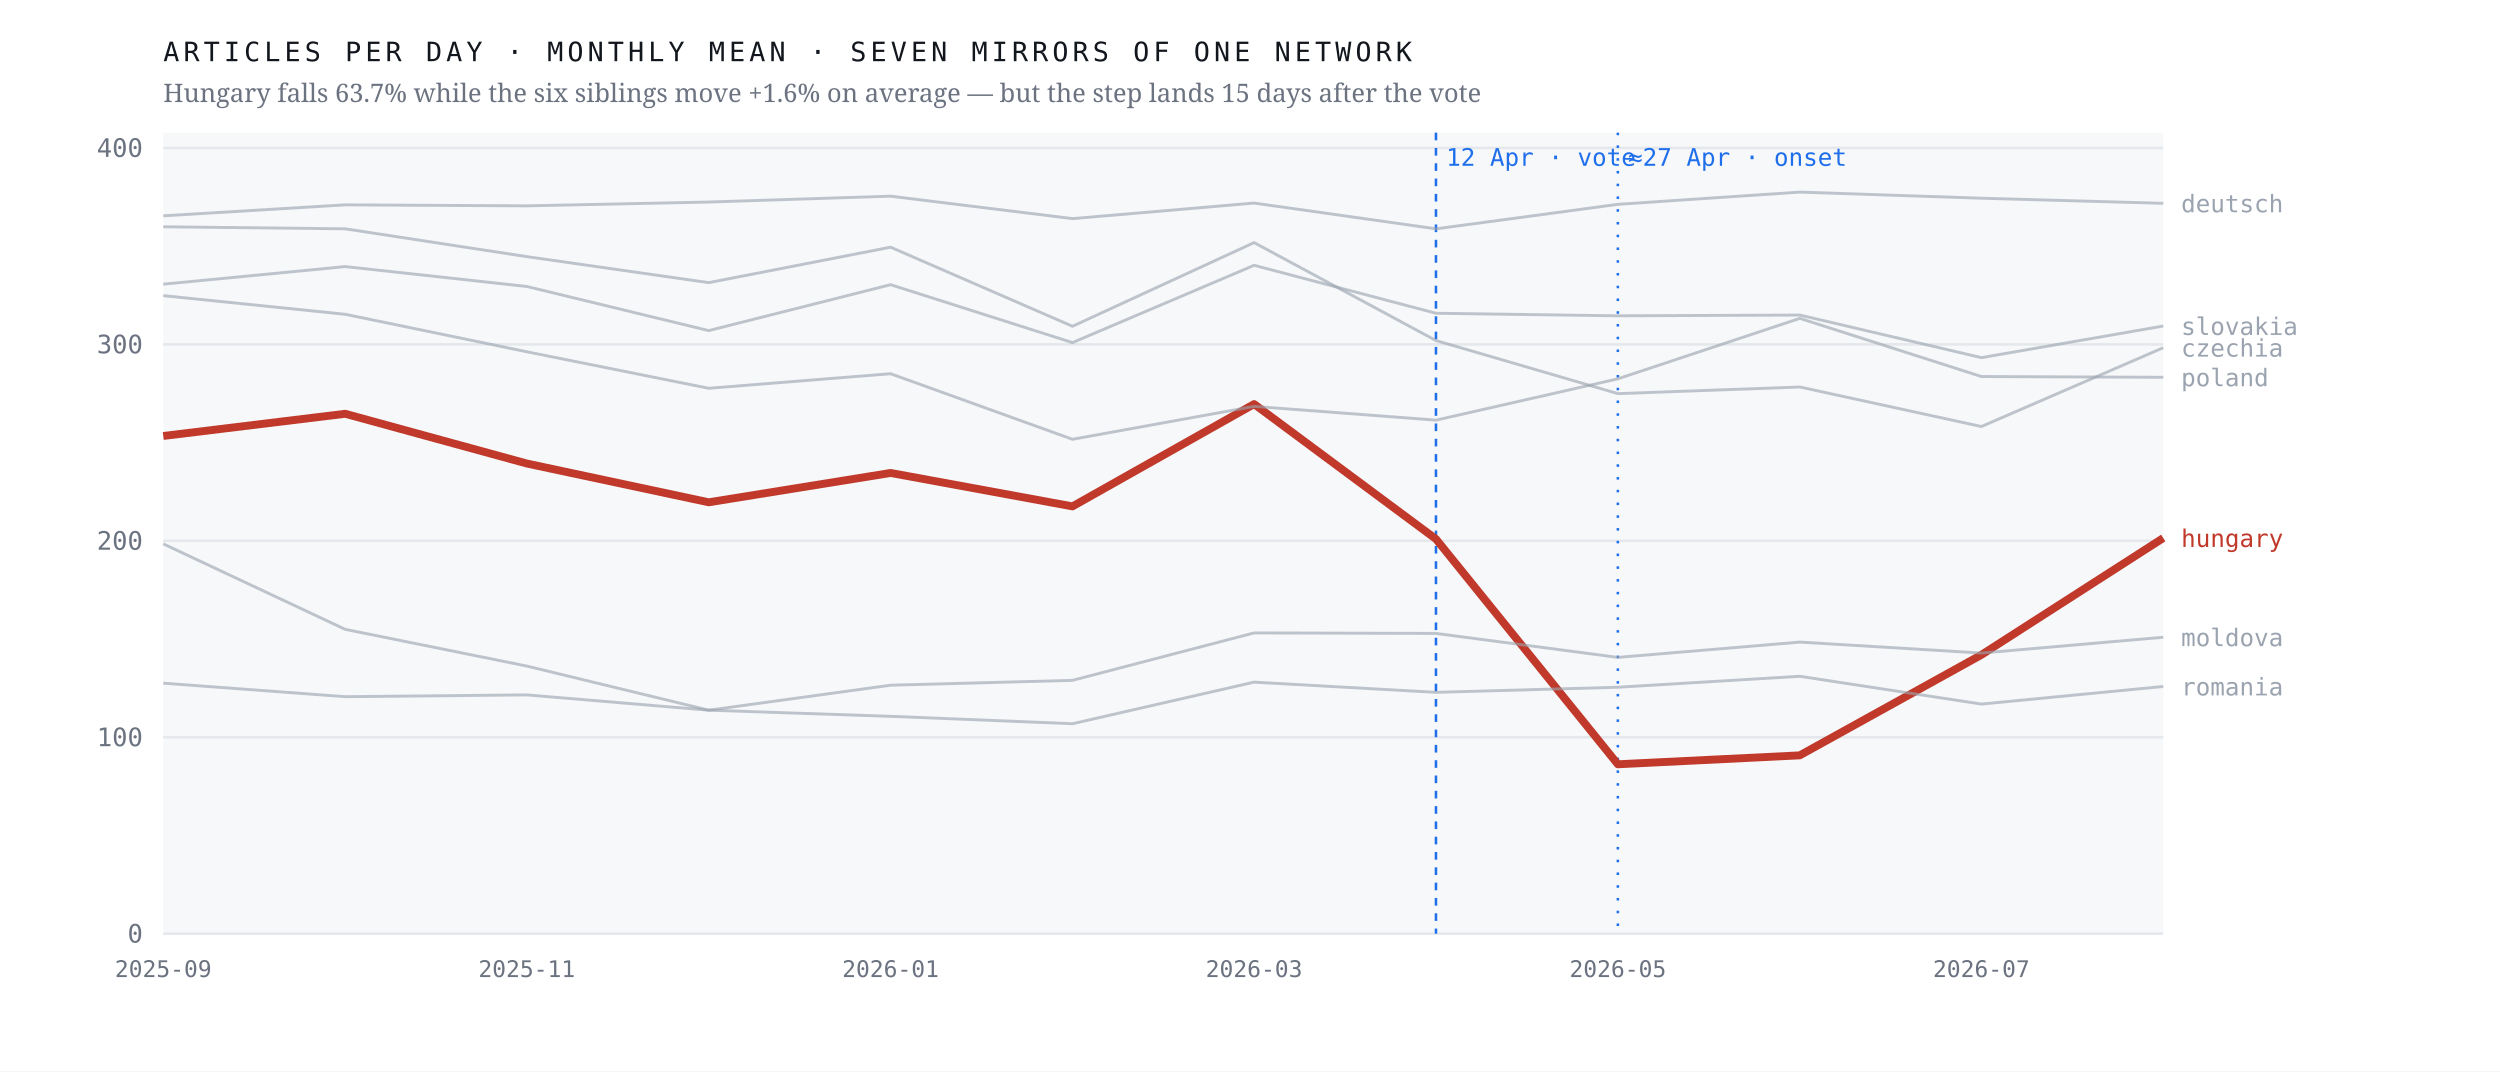
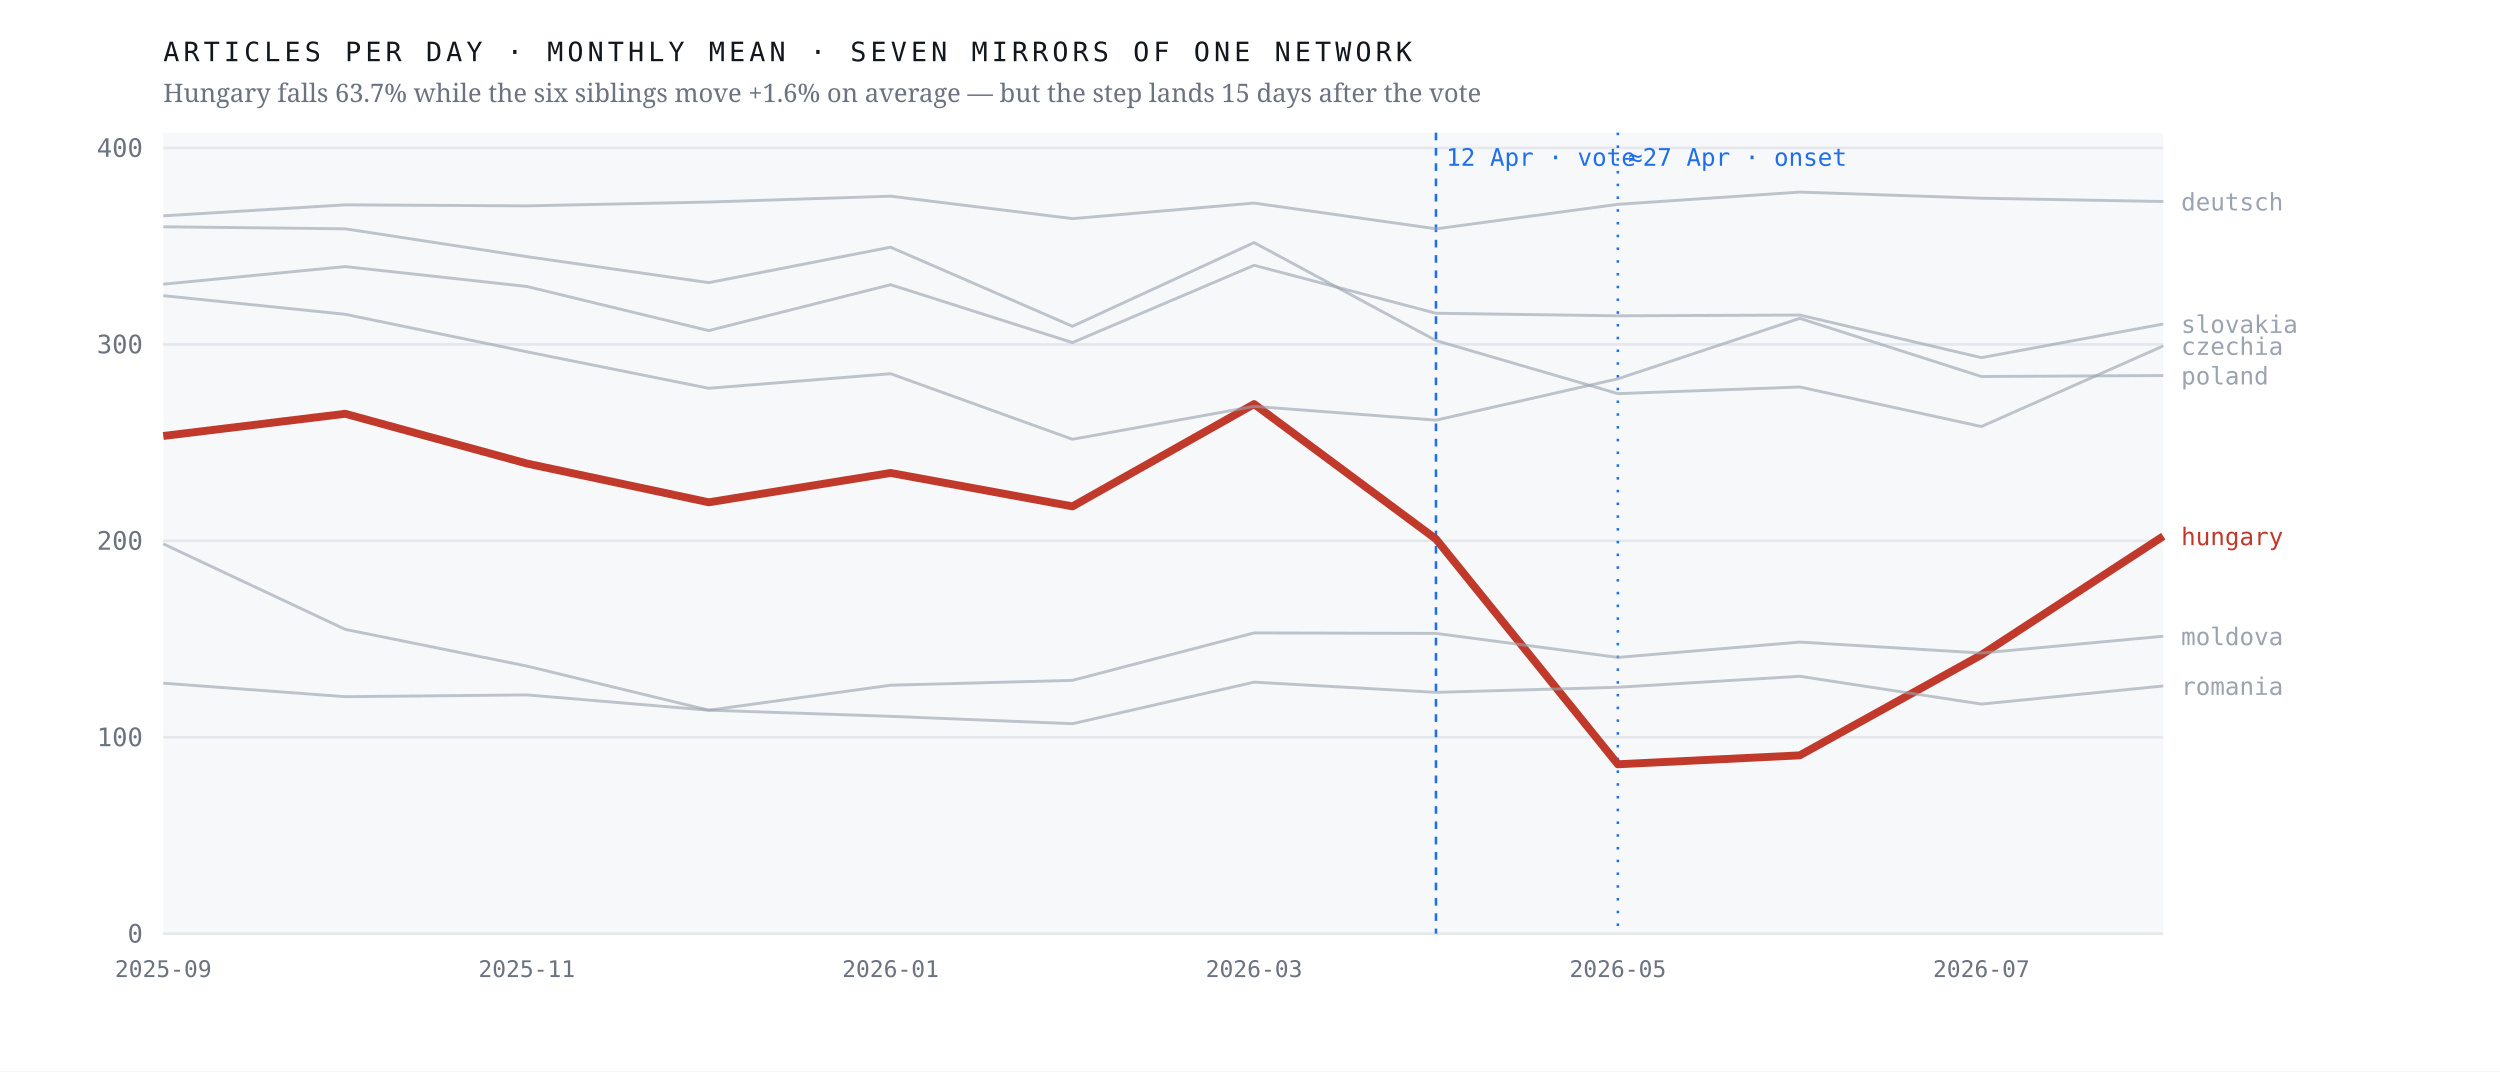
<svg xmlns="http://www.w3.org/2000/svg" viewBox="0 0 980 420" width="980" height="420" role="img" aria-label="Monthly output of seven mirrors of one network; the Hungarian line falls 63.7% after April 2026 while the six others hold roughly flat">
  <rect width="980" height="420" fill="#ffffff" />
  <rect x="64" y="52" width="784" height="314" fill="#f7f8fa" />
  <line x1="64" y1="366.0" x2="848" y2="366.0" stroke="#e4e7eb" stroke-width="1" />
  <text x="56.0" y="369.5" font-family="ui-monospace,'IBM Plex Mono',Menlo,monospace" font-size="10" font-weight="400" letter-spacing="0" fill="#6b7280" text-anchor="end">0</text>
  <line x1="64" y1="289.0" x2="848" y2="289.0" stroke="#e4e7eb" stroke-width="1" />
  <text x="56.0" y="292.5" font-family="ui-monospace,'IBM Plex Mono',Menlo,monospace" font-size="10" font-weight="400" letter-spacing="0" fill="#6b7280" text-anchor="end">100</text>
  <line x1="64" y1="212.0" x2="848" y2="212.0" stroke="#e4e7eb" stroke-width="1" />
  <text x="56.0" y="215.5" font-family="ui-monospace,'IBM Plex Mono',Menlo,monospace" font-size="10" font-weight="400" letter-spacing="0" fill="#6b7280" text-anchor="end">200</text>
  <line x1="64" y1="135.0" x2="848" y2="135.0" stroke="#e4e7eb" stroke-width="1" />
  <text x="56.0" y="138.5" font-family="ui-monospace,'IBM Plex Mono',Menlo,monospace" font-size="10" font-weight="400" letter-spacing="0" fill="#6b7280" text-anchor="end">300</text>
  <line x1="64" y1="58.0" x2="848" y2="58.0" stroke="#e4e7eb" stroke-width="1" />
  <text x="56.0" y="61.5" font-family="ui-monospace,'IBM Plex Mono',Menlo,monospace" font-size="10" font-weight="400" letter-spacing="0" fill="#6b7280" text-anchor="end">400</text>
  <line x1="562.9" y1="52" x2="562.9" y2="366" stroke="#1f6feb" stroke-width="1" stroke-dasharray="3 3" />
  <text x="566.9" y="65.0" font-family="ui-monospace,'IBM Plex Mono',Menlo,monospace" font-size="9.5" font-weight="400" letter-spacing="0" fill="#1f6feb" text-anchor="start">12 Apr · vote</text>
  <line x1="634.2" y1="52" x2="634.2" y2="366" stroke="#1f6feb" stroke-width="1" stroke-dasharray="1 4" />
  <text x="638.2" y="65.0" font-family="ui-monospace,'IBM Plex Mono',Menlo,monospace" font-size="9.5" font-weight="400" letter-spacing="0" fill="#1f6feb" text-anchor="start">≈27 Apr · onset</text>
-   <polyline points="64.0,170.9 135.3,162.2 206.5,181.7 277.8,196.9 349.1,185.4 420.4,198.5 491.6,158.4 562.9,211.3 634.2,299.6 705.5,296.1 776.7,256.7 848.0,210.9" fill="none" stroke="#c0392b" stroke-width="3.1" stroke-opacity="1" stroke-linejoin="round" />
-   <text x="855.0" y="214.4" font-family="ui-monospace,'IBM Plex Mono',Menlo,monospace" font-size="9.5" font-weight="500" letter-spacing="0" fill="#c0392b" text-anchor="start">hungary</text>
-   <polyline points="64.0,88.9 135.3,89.7 206.5,100.6 277.8,110.8 349.1,96.9 420.4,127.9 491.6,95.1 562.9,133.5 634.2,154.3 705.5,151.7 776.7,167.2 848.0,136.3" fill="none" stroke="#9aa3af" stroke-width="1.15" stroke-opacity="0.62" stroke-linejoin="round" />
-   <text x="855.0" y="139.8" font-family="ui-monospace,'IBM Plex Mono',Menlo,monospace" font-size="9.5" font-weight="400" letter-spacing="0" fill="#9aa3af" text-anchor="start">czechia</text>
-   <polyline points="64.0,84.6 135.3,80.3 206.5,80.7 277.8,79.2 349.1,76.9 420.4,85.7 491.6,79.6 562.9,89.7 634.2,80.1 705.5,75.3 776.7,77.7 848.0,79.7" fill="none" stroke="#9aa3af" stroke-width="1.15" stroke-opacity="0.62" stroke-linejoin="round" />
-   <text x="855.0" y="83.2" font-family="ui-monospace,'IBM Plex Mono',Menlo,monospace" font-size="9.5" font-weight="400" letter-spacing="0" fill="#9aa3af" text-anchor="start">deutsch</text>
-   <polyline points="64.0,213.2 135.3,246.7 206.5,261.1 277.8,278.4 349.1,268.6 420.4,266.7 491.6,248.1 562.9,248.3 634.2,257.7 705.5,251.7 776.7,256.0 848.0,249.8" fill="none" stroke="#9aa3af" stroke-width="1.15" stroke-opacity="0.62" stroke-linejoin="round" />
-   <text x="855.0" y="253.3" font-family="ui-monospace,'IBM Plex Mono',Menlo,monospace" font-size="9.5" font-weight="400" letter-spacing="0" fill="#9aa3af" text-anchor="start">moldova</text>
-   <polyline points="64.0,115.9 135.3,123.2 206.5,137.9 277.8,152.2 349.1,146.5 420.4,172.2 491.6,159.3 562.9,164.7 634.2,148.5 705.5,124.8 776.7,147.6 848.0,147.9" fill="none" stroke="#9aa3af" stroke-width="1.15" stroke-opacity="0.62" stroke-linejoin="round" />
-   <text x="855.0" y="151.4" font-family="ui-monospace,'IBM Plex Mono',Menlo,monospace" font-size="9.5" font-weight="400" letter-spacing="0" fill="#9aa3af" text-anchor="start">poland</text>
-   <polyline points="64.0,267.8 135.3,273.1 206.5,272.4 277.8,278.4 349.1,280.8 420.4,283.7 491.6,267.4 562.9,271.4 634.2,269.4 705.5,265.1 776.7,276.0 848.0,269.1" fill="none" stroke="#9aa3af" stroke-width="1.15" stroke-opacity="0.62" stroke-linejoin="round" />
-   <text x="855.0" y="272.6" font-family="ui-monospace,'IBM Plex Mono',Menlo,monospace" font-size="9.5" font-weight="400" letter-spacing="0" fill="#9aa3af" text-anchor="start">romania</text>
-   <polyline points="64.0,111.4 135.3,104.5 206.5,112.3 277.8,129.6 349.1,111.6 420.4,134.3 491.6,104.0 562.9,122.8 634.2,123.8 705.5,123.5 776.7,140.2 848.0,127.8" fill="none" stroke="#9aa3af" stroke-width="1.15" stroke-opacity="0.62" stroke-linejoin="round" />
-   <text x="855.0" y="131.3" font-family="ui-monospace,'IBM Plex Mono',Menlo,monospace" font-size="9.5" font-weight="400" letter-spacing="0" fill="#9aa3af" text-anchor="start">slovakia</text>
+   <polyline points="64.0,170.9 135.3,162.2 206.5,181.7 277.8,196.9 349.1,185.4 420.4,198.5 491.6,158.4 562.9,211.3 634.2,299.6 705.5,296.1 776.7,256.7 848.0,210.2" fill="none" stroke="#c0392b" stroke-width="3.1" stroke-opacity="1" stroke-linejoin="round" />
+   <text x="855.0" y="213.7" font-family="ui-monospace,'IBM Plex Mono',Menlo,monospace" font-size="9.5" font-weight="500" letter-spacing="0" fill="#c0392b" text-anchor="start">hungary</text>
+   <polyline points="64.0,88.9 135.3,89.7 206.5,100.6 277.8,110.8 349.1,96.9 420.4,127.9 491.6,95.1 562.9,133.5 634.2,154.3 705.5,151.7 776.7,167.2 848.0,135.6" fill="none" stroke="#9aa3af" stroke-width="1.15" stroke-opacity="0.62" stroke-linejoin="round" />
+   <text x="855.0" y="139.1" font-family="ui-monospace,'IBM Plex Mono',Menlo,monospace" font-size="9.5" font-weight="400" letter-spacing="0" fill="#9aa3af" text-anchor="start">czechia</text>
+   <polyline points="64.0,84.6 135.3,80.3 206.5,80.7 277.8,79.2 349.1,76.9 420.4,85.7 491.6,79.6 562.9,89.7 634.2,80.1 705.5,75.3 776.7,77.7 848.0,79.0" fill="none" stroke="#9aa3af" stroke-width="1.15" stroke-opacity="0.62" stroke-linejoin="round" />
+   <text x="855.0" y="82.5" font-family="ui-monospace,'IBM Plex Mono',Menlo,monospace" font-size="9.5" font-weight="400" letter-spacing="0" fill="#9aa3af" text-anchor="start">deutsch</text>
+   <polyline points="64.0,213.2 135.3,246.7 206.5,261.1 277.8,278.4 349.1,268.6 420.4,266.7 491.6,248.1 562.9,248.3 634.2,257.7 705.5,251.7 776.7,256.0 848.0,249.4" fill="none" stroke="#9aa3af" stroke-width="1.15" stroke-opacity="0.62" stroke-linejoin="round" />
+   <text x="855.0" y="252.9" font-family="ui-monospace,'IBM Plex Mono',Menlo,monospace" font-size="9.5" font-weight="400" letter-spacing="0" fill="#9aa3af" text-anchor="start">moldova</text>
+   <polyline points="64.0,115.9 135.3,123.2 206.5,137.9 277.8,152.2 349.1,146.5 420.4,172.2 491.6,159.3 562.9,164.7 634.2,148.5 705.5,124.8 776.7,147.6 848.0,147.2" fill="none" stroke="#9aa3af" stroke-width="1.15" stroke-opacity="0.62" stroke-linejoin="round" />
+   <text x="855.0" y="150.7" font-family="ui-monospace,'IBM Plex Mono',Menlo,monospace" font-size="9.5" font-weight="400" letter-spacing="0" fill="#9aa3af" text-anchor="start">poland</text>
+   <polyline points="64.0,267.8 135.3,273.1 206.5,272.4 277.8,278.4 349.1,280.8 420.4,283.7 491.6,267.4 562.9,271.4 634.2,269.4 705.5,265.1 776.7,276.0 848.0,268.9" fill="none" stroke="#9aa3af" stroke-width="1.15" stroke-opacity="0.62" stroke-linejoin="round" />
+   <text x="855.0" y="272.4" font-family="ui-monospace,'IBM Plex Mono',Menlo,monospace" font-size="9.5" font-weight="400" letter-spacing="0" fill="#9aa3af" text-anchor="start">romania</text>
+   <polyline points="64.0,111.4 135.3,104.5 206.5,112.3 277.8,129.6 349.1,111.6 420.4,134.3 491.6,104.0 562.9,122.8 634.2,123.8 705.5,123.5 776.7,140.2 848.0,127.0" fill="none" stroke="#9aa3af" stroke-width="1.15" stroke-opacity="0.62" stroke-linejoin="round" />
+   <text x="855.0" y="130.5" font-family="ui-monospace,'IBM Plex Mono',Menlo,monospace" font-size="9.5" font-weight="400" letter-spacing="0" fill="#9aa3af" text-anchor="start">slovakia</text>
  <text x="64.0" y="383.0" font-family="ui-monospace,'IBM Plex Mono',Menlo,monospace" font-size="9" font-weight="400" letter-spacing="0" fill="#6b7280" text-anchor="middle">2025-09</text>
  <text x="206.5" y="383.0" font-family="ui-monospace,'IBM Plex Mono',Menlo,monospace" font-size="9" font-weight="400" letter-spacing="0" fill="#6b7280" text-anchor="middle">2025-11</text>
  <text x="349.1" y="383.0" font-family="ui-monospace,'IBM Plex Mono',Menlo,monospace" font-size="9" font-weight="400" letter-spacing="0" fill="#6b7280" text-anchor="middle">2026-01</text>
  <text x="491.6" y="383.0" font-family="ui-monospace,'IBM Plex Mono',Menlo,monospace" font-size="9" font-weight="400" letter-spacing="0" fill="#6b7280" text-anchor="middle">2026-03</text>
  <text x="634.2" y="383.0" font-family="ui-monospace,'IBM Plex Mono',Menlo,monospace" font-size="9" font-weight="400" letter-spacing="0" fill="#6b7280" text-anchor="middle">2026-05</text>
  <text x="776.7" y="383.0" font-family="ui-monospace,'IBM Plex Mono',Menlo,monospace" font-size="9" font-weight="400" letter-spacing="0" fill="#6b7280" text-anchor="middle">2026-07</text>
  <text x="64.0" y="24.0" font-family="ui-monospace,'IBM Plex Mono',Menlo,monospace" font-size="10.5" font-weight="400" letter-spacing="1.6" fill="#12161d" text-anchor="start">ARTICLES PER DAY · MONTHLY MEAN · SEVEN MIRRORS OF ONE NETWORK</text>
  <text x="64.0" y="40.0" font-family="'Newsreader',Georgia,serif" font-size="10" font-weight="400" letter-spacing="0" fill="#6b7280" text-anchor="start">Hungary falls 63.7% while the six siblings move +1.6% on average — but the step lands 15 days after the vote</text>
</svg>
